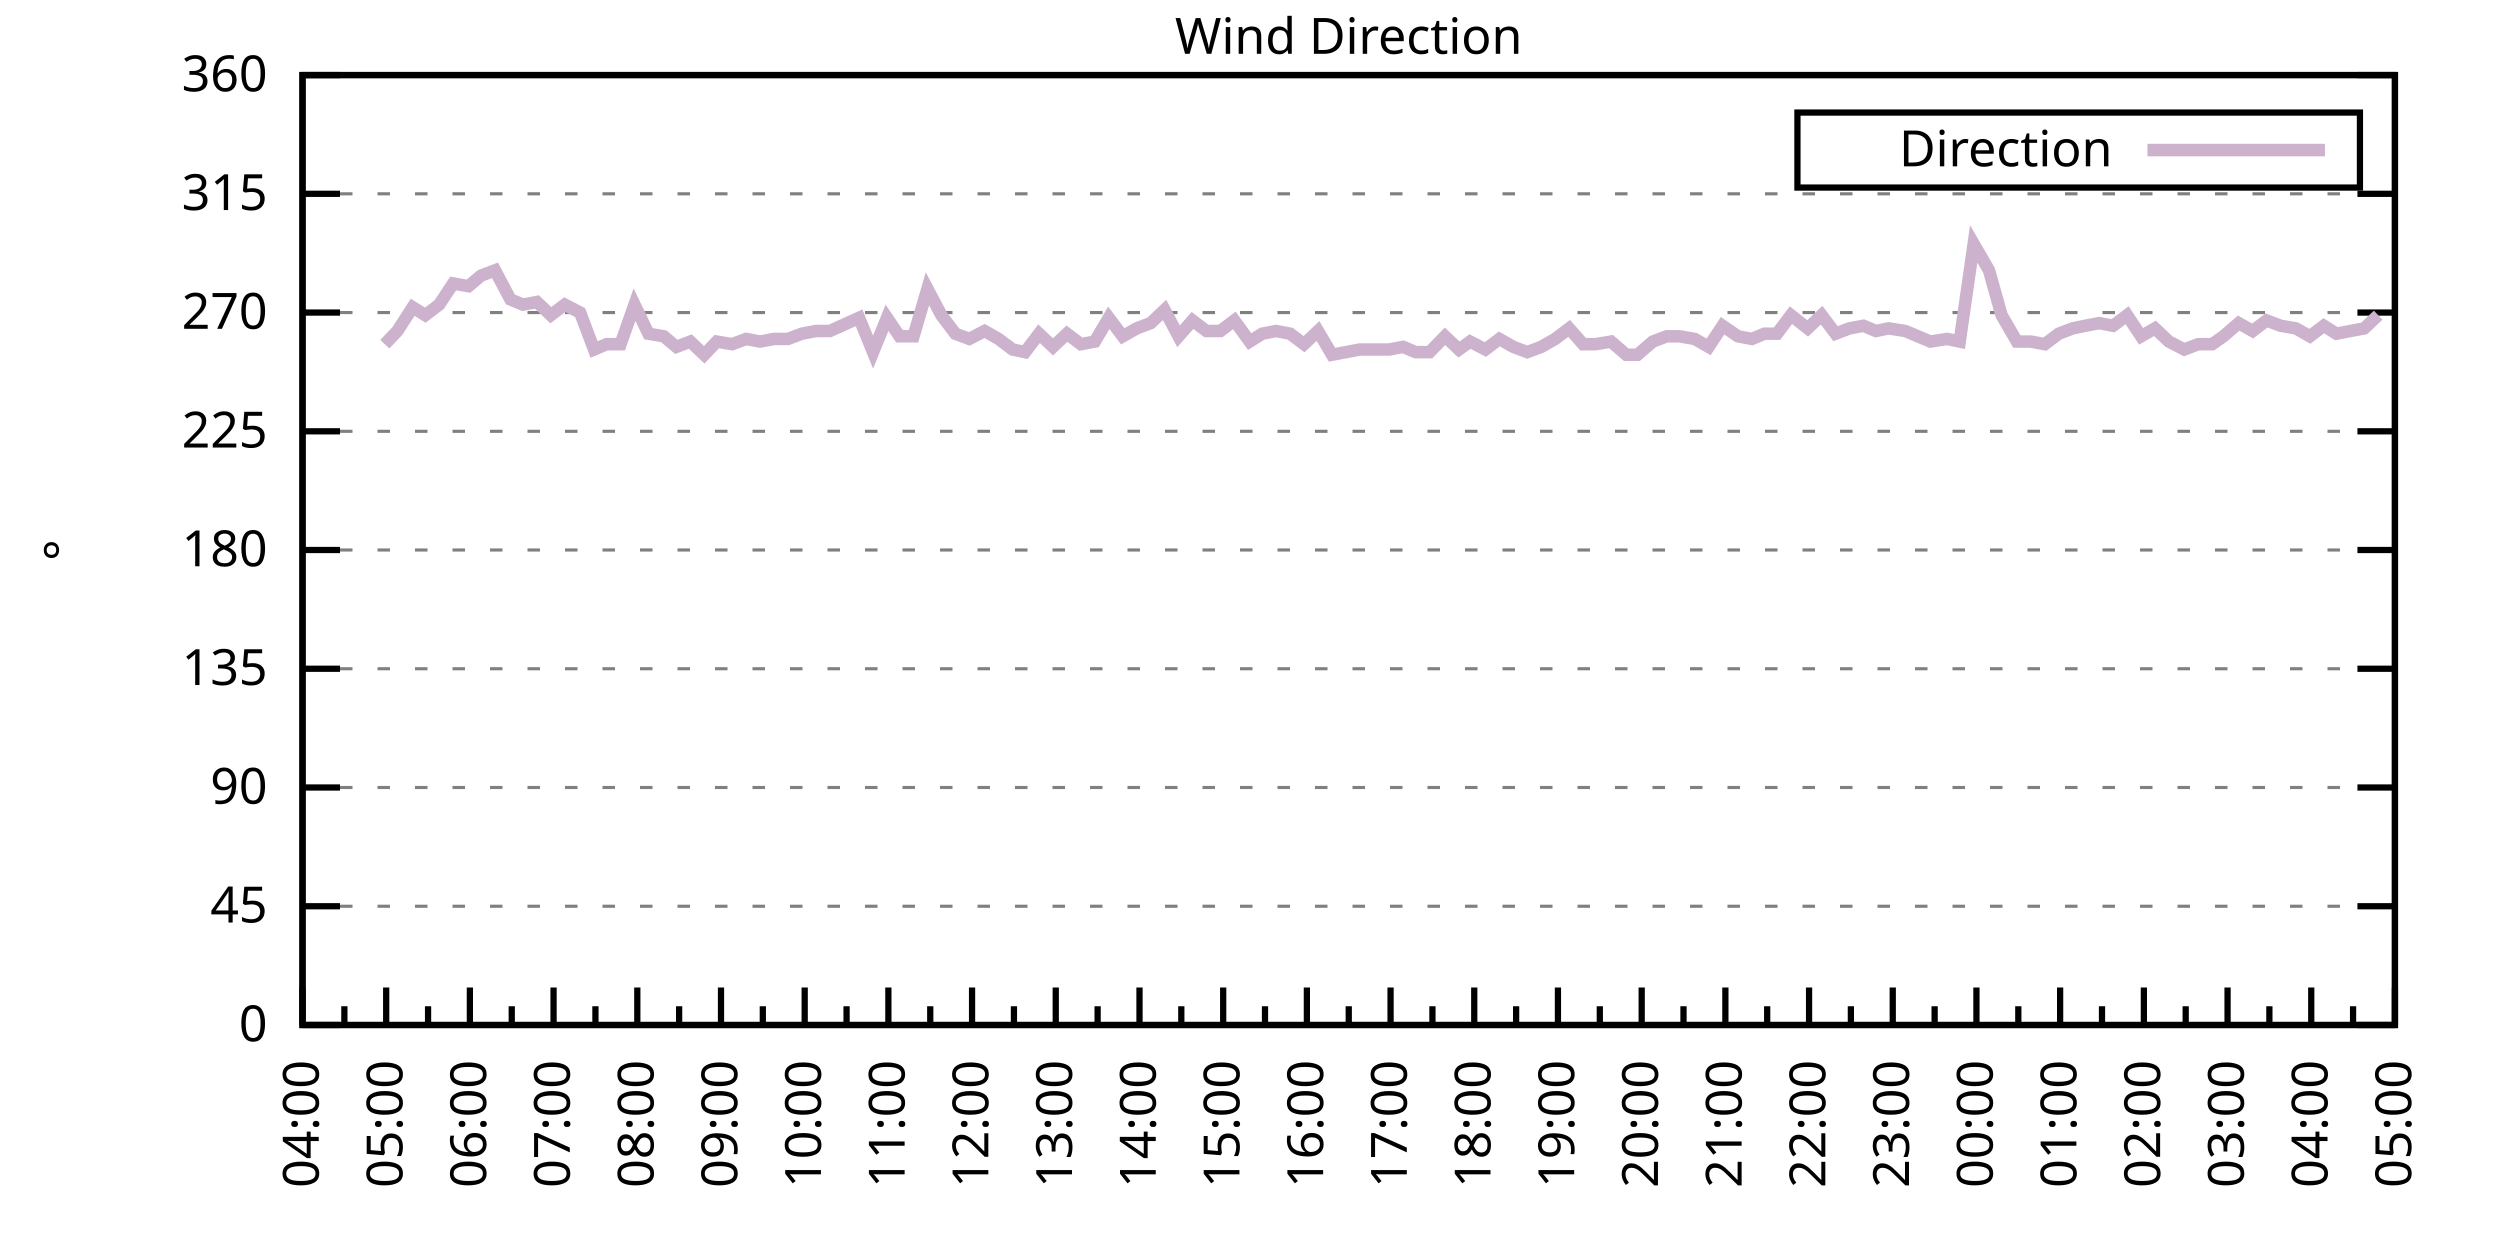
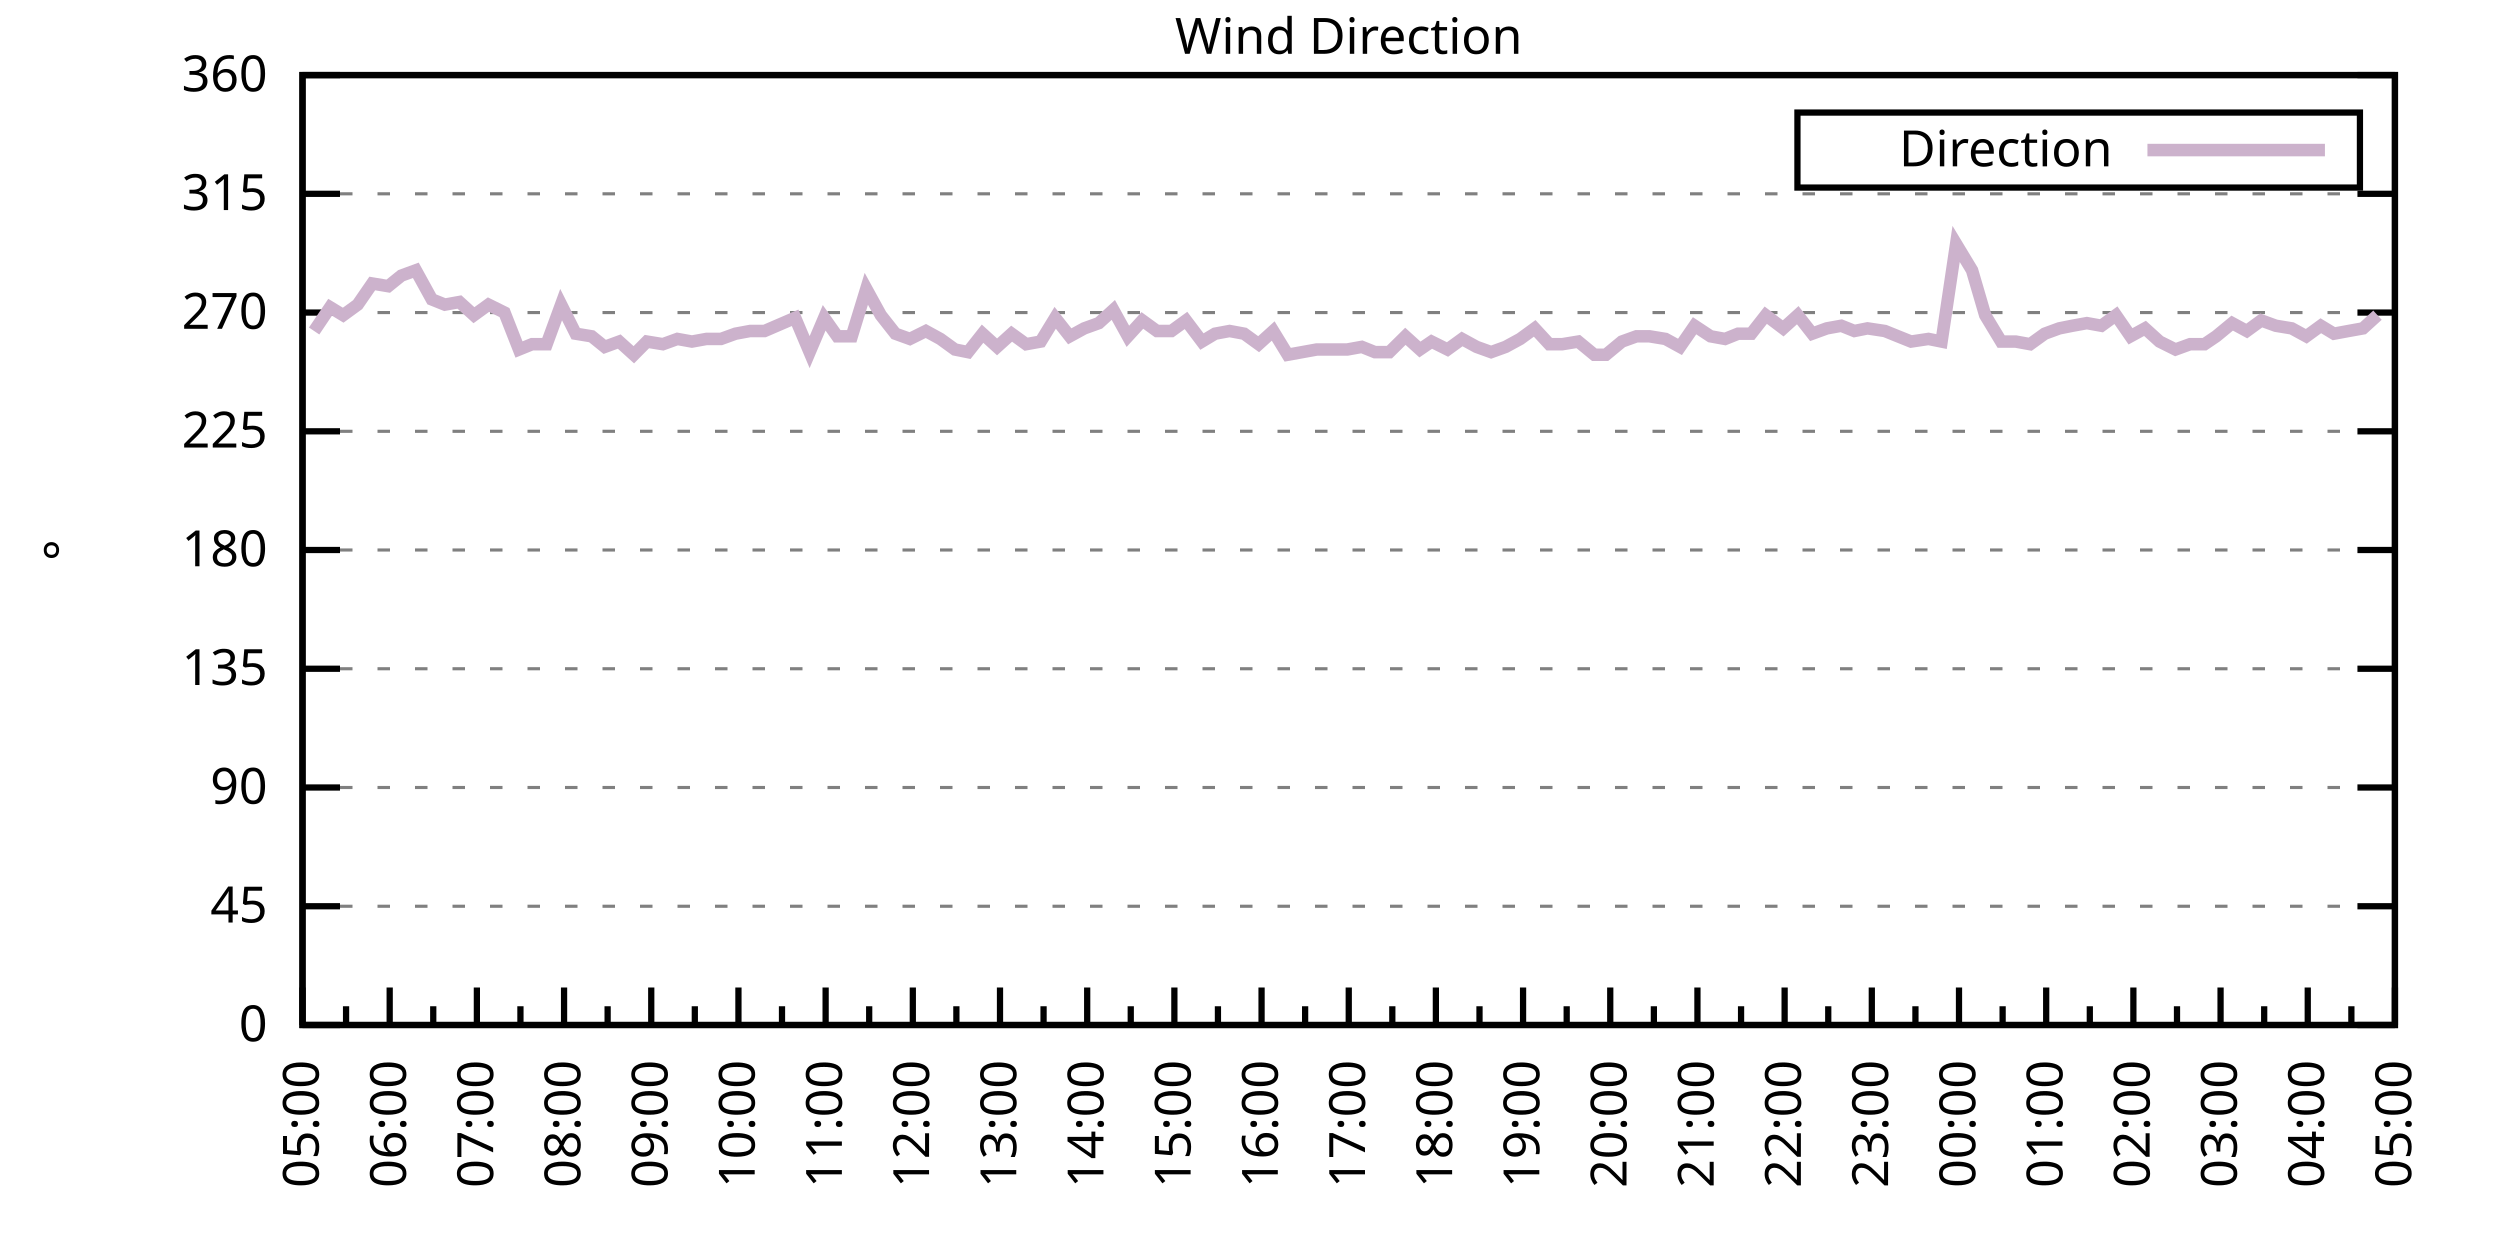
<svg xmlns="http://www.w3.org/2000/svg" xmlns:xlink="http://www.w3.org/1999/xlink" width="400" height="200" viewBox="0 0 400 200">
  <g id="gnuplot_canvas">
    <rect x="0" y="0" width="400" height="200" fill="none" />
    <defs>
      <circle id="gpDot" r="0.5" stroke-width="0.5" stroke="currentColor" />
      <path id="gpPt0" stroke-width="0.333" stroke="currentColor" d="M-1,0 h2 M0,-1 v2" />
      <path id="gpPt1" stroke-width="0.333" stroke="currentColor" d="M-1,-1 L1,1 M1,-1 L-1,1" />
      <path id="gpPt2" stroke-width="0.333" stroke="currentColor" d="M-1,0 L1,0 M0,-1 L0,1 M-1,-1 L1,1 M-1,1 L1,-1" />
      <rect id="gpPt3" stroke-width="0.333" stroke="currentColor" x="-1" y="-1" width="2" height="2" />
      <rect id="gpPt4" stroke-width="0.333" stroke="currentColor" fill="currentColor" x="-1" y="-1" width="2" height="2" />
      <circle id="gpPt5" stroke-width="0.333" stroke="currentColor" cx="0" cy="0" r="1" />
      <use xlink:href="#gpPt5" id="gpPt6" fill="currentColor" stroke="none" />
      <path id="gpPt7" stroke-width="0.333" stroke="currentColor" d="M0,-1.33 L-1.33,0.67 L1.33,0.67 z" />
      <use xlink:href="#gpPt7" id="gpPt8" fill="currentColor" stroke="none" />
      <use xlink:href="#gpPt7" id="gpPt9" stroke="currentColor" transform="rotate(180)" />
      <use xlink:href="#gpPt9" id="gpPt10" fill="currentColor" stroke="none" />
      <use xlink:href="#gpPt3" id="gpPt11" stroke="currentColor" transform="rotate(45)" />
      <use xlink:href="#gpPt11" id="gpPt12" fill="currentColor" stroke="none" />
      <path id="gpPt13" stroke-width="0.333" stroke="currentColor" d="M0,1.330 L1.265,0.411 L0.782,-1.067 L-0.782,-1.076 L-1.265,0.411 z" />
      <use xlink:href="#gpPt13" id="gpPt14" fill="currentColor" stroke="none" />
      <filter id="textbox" filterUnits="objectBoundingBox" x="0" y="0" height="1" width="1">
        <feFlood flood-color="white" flood-opacity="1" result="bgnd" />
        <feComposite in="SourceGraphic" in2="bgnd" operator="atop" />
      </filter>
      <filter id="greybox" filterUnits="objectBoundingBox" x="0" y="0" height="1" width="1">
        <feFlood flood-color="lightgrey" flood-opacity="1" result="grey" />
        <feComposite in="SourceGraphic" in2="grey" operator="atop" />
      </filter>
    </defs>
    <g fill="none" color="white" stroke="currentColor" stroke-width="1.00" stroke-linecap="butt" stroke-linejoin="miter">
</g>
    <g fill="none" color="black" stroke="currentColor" stroke-width="1.00" stroke-linecap="butt" stroke-linejoin="miter">
      <g stroke="none" shape-rendering="crispEdges">
        <polygon fill="rgb(255, 255, 255)" points="48.40,164.00 383.18,164.00 383.18,12.02 48.40,12.02 " />
      </g>
    </g>
    <g fill="none" color="black" stroke="currentColor" stroke-width="1.00" stroke-linecap="butt" stroke-linejoin="miter">
</g>
    <g fill="none" color="black" stroke="black" stroke-width="0.50" stroke-linecap="butt" stroke-linejoin="miter">
</g>
    <g fill="none" color="gray" stroke="currentColor" stroke-width="0.50" stroke-linecap="butt" stroke-linejoin="miter">
      <path stroke="gray" stroke-dasharray="2,4" class="gridline" d="M48.40,164.00 L383.19,164.00  " />
    </g>
    <g fill="none" color="gray" stroke="gray" stroke-width="1.00" stroke-linecap="butt" stroke-linejoin="miter">
</g>
    <g fill="none" color="black" stroke="currentColor" stroke-width="1.00" stroke-linecap="butt" stroke-linejoin="miter">
      <path stroke="black" d="M48.40,164.00 L54.40,164.00 M383.19,164.00 L377.19,164.00  " />
      <g transform="translate(42.80,166.60)" stroke="none" fill="black" font-family="Sans" font-size="8.00" text-anchor="end">
        <text>
          <tspan font-family="Sans"> 0</tspan>
        </text>
      </g>
    </g>
    <g fill="none" color="black" stroke="currentColor" stroke-width="1.00" stroke-linecap="butt" stroke-linejoin="miter">
</g>
    <g fill="none" color="black" stroke="black" stroke-width="0.50" stroke-linecap="butt" stroke-linejoin="miter">
</g>
    <g fill="none" color="gray" stroke="currentColor" stroke-width="0.50" stroke-linecap="butt" stroke-linejoin="miter">
      <path stroke="gray" stroke-dasharray="2,4" class="gridline" d="M48.40,145.00 L383.19,145.00  " />
    </g>
    <g fill="none" color="gray" stroke="gray" stroke-width="1.00" stroke-linecap="butt" stroke-linejoin="miter">
</g>
    <g fill="none" color="black" stroke="currentColor" stroke-width="1.00" stroke-linecap="butt" stroke-linejoin="miter">
      <path stroke="black" d="M48.40,145.00 L54.40,145.00 M383.19,145.00 L377.19,145.00  " />
      <g transform="translate(42.80,147.60)" stroke="none" fill="black" font-family="Sans" font-size="8.00" text-anchor="end">
        <text>
          <tspan font-family="Sans"> 45</tspan>
        </text>
      </g>
    </g>
    <g fill="none" color="black" stroke="currentColor" stroke-width="1.00" stroke-linecap="butt" stroke-linejoin="miter">
</g>
    <g fill="none" color="black" stroke="black" stroke-width="0.50" stroke-linecap="butt" stroke-linejoin="miter">
</g>
    <g fill="none" color="gray" stroke="currentColor" stroke-width="0.50" stroke-linecap="butt" stroke-linejoin="miter">
      <path stroke="gray" stroke-dasharray="2,4" class="gridline" d="M48.40,126.00 L383.19,126.00  " />
    </g>
    <g fill="none" color="gray" stroke="gray" stroke-width="1.00" stroke-linecap="butt" stroke-linejoin="miter">
</g>
    <g fill="none" color="black" stroke="currentColor" stroke-width="1.00" stroke-linecap="butt" stroke-linejoin="miter">
      <path stroke="black" d="M48.40,126.00 L54.40,126.00 M383.19,126.00 L377.19,126.00  " />
      <g transform="translate(42.80,128.60)" stroke="none" fill="black" font-family="Sans" font-size="8.00" text-anchor="end">
        <text>
          <tspan font-family="Sans"> 90</tspan>
        </text>
      </g>
    </g>
    <g fill="none" color="black" stroke="currentColor" stroke-width="1.00" stroke-linecap="butt" stroke-linejoin="miter">
</g>
    <g fill="none" color="black" stroke="black" stroke-width="0.50" stroke-linecap="butt" stroke-linejoin="miter">
</g>
    <g fill="none" color="gray" stroke="currentColor" stroke-width="0.50" stroke-linecap="butt" stroke-linejoin="miter">
      <path stroke="gray" stroke-dasharray="2,4" class="gridline" d="M48.40,107.00 L383.19,107.00  " />
    </g>
    <g fill="none" color="gray" stroke="gray" stroke-width="1.00" stroke-linecap="butt" stroke-linejoin="miter">
</g>
    <g fill="none" color="black" stroke="currentColor" stroke-width="1.00" stroke-linecap="butt" stroke-linejoin="miter">
      <path stroke="black" d="M48.40,107.00 L54.40,107.00 M383.19,107.00 L377.19,107.00  " />
      <g transform="translate(42.80,109.60)" stroke="none" fill="black" font-family="Sans" font-size="8.00" text-anchor="end">
        <text>
          <tspan font-family="Sans"> 135</tspan>
        </text>
      </g>
    </g>
    <g fill="none" color="black" stroke="currentColor" stroke-width="1.00" stroke-linecap="butt" stroke-linejoin="miter">
</g>
    <g fill="none" color="black" stroke="black" stroke-width="0.50" stroke-linecap="butt" stroke-linejoin="miter">
</g>
    <g fill="none" color="gray" stroke="currentColor" stroke-width="0.50" stroke-linecap="butt" stroke-linejoin="miter">
      <path stroke="gray" stroke-dasharray="2,4" class="gridline" d="M48.40,88.00 L383.19,88.00  " />
    </g>
    <g fill="none" color="gray" stroke="gray" stroke-width="1.00" stroke-linecap="butt" stroke-linejoin="miter">
</g>
    <g fill="none" color="black" stroke="currentColor" stroke-width="1.00" stroke-linecap="butt" stroke-linejoin="miter">
      <path stroke="black" d="M48.40,88.00 L54.40,88.00 M383.19,88.00 L377.19,88.00  " />
      <g transform="translate(42.80,90.60)" stroke="none" fill="black" font-family="Sans" font-size="8.00" text-anchor="end">
        <text>
          <tspan font-family="Sans"> 180</tspan>
        </text>
      </g>
    </g>
    <g fill="none" color="black" stroke="currentColor" stroke-width="1.00" stroke-linecap="butt" stroke-linejoin="miter">
</g>
    <g fill="none" color="black" stroke="black" stroke-width="0.50" stroke-linecap="butt" stroke-linejoin="miter">
</g>
    <g fill="none" color="gray" stroke="currentColor" stroke-width="0.50" stroke-linecap="butt" stroke-linejoin="miter">
      <path stroke="gray" stroke-dasharray="2,4" class="gridline" d="M48.40,69.01 L383.19,69.01  " />
    </g>
    <g fill="none" color="gray" stroke="gray" stroke-width="1.00" stroke-linecap="butt" stroke-linejoin="miter">
</g>
    <g fill="none" color="black" stroke="currentColor" stroke-width="1.00" stroke-linecap="butt" stroke-linejoin="miter">
      <path stroke="black" d="M48.40,69.01 L54.40,69.01 M383.19,69.01 L377.19,69.01  " />
      <g transform="translate(42.80,71.61)" stroke="none" fill="black" font-family="Sans" font-size="8.00" text-anchor="end">
        <text>
          <tspan font-family="Sans"> 225</tspan>
        </text>
      </g>
    </g>
    <g fill="none" color="black" stroke="currentColor" stroke-width="1.00" stroke-linecap="butt" stroke-linejoin="miter">
</g>
    <g fill="none" color="black" stroke="black" stroke-width="0.50" stroke-linecap="butt" stroke-linejoin="miter">
</g>
    <g fill="none" color="gray" stroke="currentColor" stroke-width="0.50" stroke-linecap="butt" stroke-linejoin="miter">
      <path stroke="gray" stroke-dasharray="2,4" class="gridline" d="M48.40,50.01 L383.19,50.01  " />
    </g>
    <g fill="none" color="gray" stroke="gray" stroke-width="1.00" stroke-linecap="butt" stroke-linejoin="miter">
</g>
    <g fill="none" color="black" stroke="currentColor" stroke-width="1.00" stroke-linecap="butt" stroke-linejoin="miter">
      <path stroke="black" d="M48.40,50.01 L54.40,50.01 M383.19,50.01 L377.19,50.01  " />
      <g transform="translate(42.80,52.61)" stroke="none" fill="black" font-family="Sans" font-size="8.00" text-anchor="end">
        <text>
          <tspan font-family="Sans"> 270</tspan>
        </text>
      </g>
    </g>
    <g fill="none" color="black" stroke="currentColor" stroke-width="1.00" stroke-linecap="butt" stroke-linejoin="miter">
</g>
    <g fill="none" color="black" stroke="black" stroke-width="0.50" stroke-linecap="butt" stroke-linejoin="miter">
</g>
    <g fill="none" color="gray" stroke="currentColor" stroke-width="0.50" stroke-linecap="butt" stroke-linejoin="miter">
      <path stroke="gray" stroke-dasharray="2,4" class="gridline" d="M48.40,31.01 L383.19,31.01  " />
    </g>
    <g fill="none" color="gray" stroke="gray" stroke-width="1.00" stroke-linecap="butt" stroke-linejoin="miter">
</g>
    <g fill="none" color="black" stroke="currentColor" stroke-width="1.00" stroke-linecap="butt" stroke-linejoin="miter">
      <path stroke="black" d="M48.40,31.01 L54.40,31.01 M383.19,31.01 L377.19,31.01  " />
      <g transform="translate(42.80,33.61)" stroke="none" fill="black" font-family="Sans" font-size="8.00" text-anchor="end">
        <text>
          <tspan font-family="Sans"> 315</tspan>
        </text>
      </g>
    </g>
    <g fill="none" color="black" stroke="currentColor" stroke-width="1.00" stroke-linecap="butt" stroke-linejoin="miter">
</g>
    <g fill="none" color="black" stroke="black" stroke-width="0.50" stroke-linecap="butt" stroke-linejoin="miter">
</g>
    <g fill="none" color="gray" stroke="currentColor" stroke-width="0.50" stroke-linecap="butt" stroke-linejoin="miter">
      <path stroke="gray" stroke-dasharray="2,4" class="gridline" d="M48.40,12.01 L383.19,12.01  " />
    </g>
    <g fill="none" color="gray" stroke="gray" stroke-width="1.00" stroke-linecap="butt" stroke-linejoin="miter">
</g>
    <g fill="none" color="black" stroke="currentColor" stroke-width="1.00" stroke-linecap="butt" stroke-linejoin="miter">
      <path stroke="black" d="M48.40,12.01 L54.40,12.01 M383.19,12.01 L377.19,12.01  " />
      <g transform="translate(42.80,14.61)" stroke="none" fill="black" font-family="Sans" font-size="8.00" text-anchor="end">
        <text>
          <tspan font-family="Sans"> 360</tspan>
        </text>
      </g>
    </g>
    <g fill="none" color="black" stroke="currentColor" stroke-width="1.00" stroke-linecap="butt" stroke-linejoin="miter">
      <path stroke="black" d="M48.40,164.00 L48.40,158.00  " />
      <g transform="translate(51.00,169.60) rotate(270)" stroke="none" fill="black" font-family="Sans" font-size="8.00" text-anchor="end">
        <text>
+           <tspan font-family="Sans">05:00</tspan>
+         </text>
+       </g>
+     </g>
+     <g fill="none" color="black" stroke="currentColor" stroke-width="1.00" stroke-linecap="butt" stroke-linejoin="miter">
+       <path stroke="black" d="M55.37,164.00 L55.37,161.00 M62.35,164.00 L62.35,158.00  " />
+       <g transform="translate(64.95,169.60) rotate(270)" stroke="none" fill="black" font-family="Sans" font-size="8.00" text-anchor="end">
+         <text>
+           <tspan font-family="Sans">06:00</tspan>
+         </text>
+       </g>
+     </g>
+     <g fill="none" color="black" stroke="currentColor" stroke-width="1.00" stroke-linecap="butt" stroke-linejoin="miter">
+       <path stroke="black" d="M69.32,164.00 L69.32,161.00 M76.30,164.00 L76.30,158.00  " />
+       <g transform="translate(78.90,169.60) rotate(270)" stroke="none" fill="black" font-family="Sans" font-size="8.00" text-anchor="end">
+         <text>
+           <tspan font-family="Sans">07:00</tspan>
+         </text>
+       </g>
+     </g>
+     <g fill="none" color="black" stroke="currentColor" stroke-width="1.00" stroke-linecap="butt" stroke-linejoin="miter">
+       <path stroke="black" d="M83.27,164.00 L83.27,161.00 M90.25,164.00 L90.25,158.00  " />
+       <g transform="translate(92.85,169.60) rotate(270)" stroke="none" fill="black" font-family="Sans" font-size="8.00" text-anchor="end">
+         <text>
+           <tspan font-family="Sans">08:00</tspan>
+         </text>
+       </g>
+     </g>
+     <g fill="none" color="black" stroke="currentColor" stroke-width="1.00" stroke-linecap="butt" stroke-linejoin="miter">
+       <path stroke="black" d="M97.22,164.00 L97.22,161.00 M104.20,164.00 L104.20,158.00  " />
+       <g transform="translate(106.80,169.60) rotate(270)" stroke="none" fill="black" font-family="Sans" font-size="8.00" text-anchor="end">
+         <text>
+           <tspan font-family="Sans">09:00</tspan>
+         </text>
+       </g>
+     </g>
+     <g fill="none" color="black" stroke="currentColor" stroke-width="1.00" stroke-linecap="butt" stroke-linejoin="miter">
+       <path stroke="black" d="M111.17,164.00 L111.17,161.00 M118.15,164.00 L118.15,158.00  " />
+       <g transform="translate(120.75,169.60) rotate(270)" stroke="none" fill="black" font-family="Sans" font-size="8.00" text-anchor="end">
+         <text>
+           <tspan font-family="Sans">10:00</tspan>
+         </text>
+       </g>
+     </g>
+     <g fill="none" color="black" stroke="currentColor" stroke-width="1.00" stroke-linecap="butt" stroke-linejoin="miter">
+       <path stroke="black" d="M125.12,164.00 L125.12,161.00 M132.10,164.00 L132.10,158.00  " />
+       <g transform="translate(134.70,169.60) rotate(270)" stroke="none" fill="black" font-family="Sans" font-size="8.00" text-anchor="end">
+         <text>
+           <tspan font-family="Sans">11:00</tspan>
+         </text>
+       </g>
+     </g>
+     <g fill="none" color="black" stroke="currentColor" stroke-width="1.00" stroke-linecap="butt" stroke-linejoin="miter">
+       <path stroke="black" d="M139.07,164.00 L139.07,161.00 M146.05,164.00 L146.05,158.00  " />
+       <g transform="translate(148.65,169.60) rotate(270)" stroke="none" fill="black" font-family="Sans" font-size="8.00" text-anchor="end">
+         <text>
+           <tspan font-family="Sans">12:00</tspan>
+         </text>
+       </g>
+     </g>
+     <g fill="none" color="black" stroke="currentColor" stroke-width="1.00" stroke-linecap="butt" stroke-linejoin="miter">
+       <path stroke="black" d="M153.02,164.00 L153.02,161.00 M160.00,164.00 L160.00,158.00  " />
+       <g transform="translate(162.60,169.60) rotate(270)" stroke="none" fill="black" font-family="Sans" font-size="8.00" text-anchor="end">
+         <text>
+           <tspan font-family="Sans">13:00</tspan>
+         </text>
+       </g>
+     </g>
+     <g fill="none" color="black" stroke="currentColor" stroke-width="1.00" stroke-linecap="butt" stroke-linejoin="miter">
+       <path stroke="black" d="M166.97,164.00 L166.97,161.00 M173.95,164.00 L173.95,158.00  " />
+       <g transform="translate(176.55,169.60) rotate(270)" stroke="none" fill="black" font-family="Sans" font-size="8.00" text-anchor="end">
+         <text>
+           <tspan font-family="Sans">14:00</tspan>
+         </text>
+       </g>
+     </g>
+     <g fill="none" color="black" stroke="currentColor" stroke-width="1.00" stroke-linecap="butt" stroke-linejoin="miter">
+       <path stroke="black" d="M180.92,164.00 L180.92,161.00 M187.90,164.00 L187.90,158.00  " />
+       <g transform="translate(190.50,169.60) rotate(270)" stroke="none" fill="black" font-family="Sans" font-size="8.00" text-anchor="end">
+         <text>
+           <tspan font-family="Sans">15:00</tspan>
+         </text>
+       </g>
+     </g>
+     <g fill="none" color="black" stroke="currentColor" stroke-width="1.00" stroke-linecap="butt" stroke-linejoin="miter">
+       <path stroke="black" d="M194.87,164.00 L194.87,161.00 M201.85,164.00 L201.85,158.00  " />
+       <g transform="translate(204.45,169.60) rotate(270)" stroke="none" fill="black" font-family="Sans" font-size="8.00" text-anchor="end">
+         <text>
+           <tspan font-family="Sans">16:00</tspan>
+         </text>
+       </g>
+     </g>
+     <g fill="none" color="black" stroke="currentColor" stroke-width="1.00" stroke-linecap="butt" stroke-linejoin="miter">
+       <path stroke="black" d="M208.82,164.00 L208.82,161.00 M215.80,164.00 L215.80,158.00  " />
+       <g transform="translate(218.40,169.60) rotate(270)" stroke="none" fill="black" font-family="Sans" font-size="8.00" text-anchor="end">
+         <text>
+           <tspan font-family="Sans">17:00</tspan>
+         </text>
+       </g>
+     </g>
+     <g fill="none" color="black" stroke="currentColor" stroke-width="1.00" stroke-linecap="butt" stroke-linejoin="miter">
+       <path stroke="black" d="M222.77,164.00 L222.77,161.00 M229.74,164.00 L229.74,158.00  " />
+       <g transform="translate(232.34,169.60) rotate(270)" stroke="none" fill="black" font-family="Sans" font-size="8.00" text-anchor="end">
+         <text>
+           <tspan font-family="Sans">18:00</tspan>
+         </text>
+       </g>
+     </g>
+     <g fill="none" color="black" stroke="currentColor" stroke-width="1.00" stroke-linecap="butt" stroke-linejoin="miter">
+       <path stroke="black" d="M236.72,164.00 L236.72,161.00 M243.69,164.00 L243.69,158.00  " />
+       <g transform="translate(246.29,169.60) rotate(270)" stroke="none" fill="black" font-family="Sans" font-size="8.00" text-anchor="end">
+         <text>
+           <tspan font-family="Sans">19:00</tspan>
+         </text>
+       </g>
+     </g>
+     <g fill="none" color="black" stroke="currentColor" stroke-width="1.00" stroke-linecap="butt" stroke-linejoin="miter">
+       <path stroke="black" d="M250.67,164.00 L250.67,161.00 M257.64,164.00 L257.64,158.00  " />
+       <g transform="translate(260.24,169.60) rotate(270)" stroke="none" fill="black" font-family="Sans" font-size="8.00" text-anchor="end">
+         <text>
+           <tspan font-family="Sans">20:00</tspan>
+         </text>
+       </g>
+     </g>
+     <g fill="none" color="black" stroke="currentColor" stroke-width="1.00" stroke-linecap="butt" stroke-linejoin="miter">
+       <path stroke="black" d="M264.62,164.00 L264.62,161.00 M271.59,164.00 L271.59,158.00  " />
+       <g transform="translate(274.19,169.60) rotate(270)" stroke="none" fill="black" font-family="Sans" font-size="8.00" text-anchor="end">
+         <text>
+           <tspan font-family="Sans">21:00</tspan>
+         </text>
+       </g>
+     </g>
+     <g fill="none" color="black" stroke="currentColor" stroke-width="1.00" stroke-linecap="butt" stroke-linejoin="miter">
+       <path stroke="black" d="M278.57,164.00 L278.57,161.00 M285.54,164.00 L285.54,158.00  " />
+       <g transform="translate(288.14,169.60) rotate(270)" stroke="none" fill="black" font-family="Sans" font-size="8.00" text-anchor="end">
+         <text>
+           <tspan font-family="Sans">22:00</tspan>
+         </text>
+       </g>
+     </g>
+     <g fill="none" color="black" stroke="currentColor" stroke-width="1.00" stroke-linecap="butt" stroke-linejoin="miter">
+       <path stroke="black" d="M292.52,164.00 L292.52,161.00 M299.49,164.00 L299.49,158.00  " />
+       <g transform="translate(302.09,169.60) rotate(270)" stroke="none" fill="black" font-family="Sans" font-size="8.00" text-anchor="end">
+         <text>
+           <tspan font-family="Sans">23:00</tspan>
+         </text>
+       </g>
+     </g>
+     <g fill="none" color="black" stroke="currentColor" stroke-width="1.00" stroke-linecap="butt" stroke-linejoin="miter">
+       <path stroke="black" d="M306.47,164.00 L306.47,161.00 M313.44,164.00 L313.44,158.00  " />
+       <g transform="translate(316.04,169.60) rotate(270)" stroke="none" fill="black" font-family="Sans" font-size="8.00" text-anchor="end">
+         <text>
+           <tspan font-family="Sans">00:00</tspan>
+         </text>
+       </g>
+     </g>
+     <g fill="none" color="black" stroke="currentColor" stroke-width="1.00" stroke-linecap="butt" stroke-linejoin="miter">
+       <path stroke="black" d="M320.42,164.00 L320.42,161.00 M327.39,164.00 L327.39,158.00  " />
+       <g transform="translate(329.99,169.60) rotate(270)" stroke="none" fill="black" font-family="Sans" font-size="8.00" text-anchor="end">
+         <text>
+           <tspan font-family="Sans">01:00</tspan>
+         </text>
+       </g>
+     </g>
+     <g fill="none" color="black" stroke="currentColor" stroke-width="1.00" stroke-linecap="butt" stroke-linejoin="miter">
+       <path stroke="black" d="M334.37,164.00 L334.37,161.00 M341.34,164.00 L341.34,158.00  " />
+       <g transform="translate(343.94,169.60) rotate(270)" stroke="none" fill="black" font-family="Sans" font-size="8.00" text-anchor="end">
+         <text>
+           <tspan font-family="Sans">02:00</tspan>
+         </text>
+       </g>
+     </g>
+     <g fill="none" color="black" stroke="currentColor" stroke-width="1.00" stroke-linecap="butt" stroke-linejoin="miter">
+       <path stroke="black" d="M348.32,164.00 L348.32,161.00 M355.29,164.00 L355.29,158.00  " />
+       <g transform="translate(357.89,169.60) rotate(270)" stroke="none" fill="black" font-family="Sans" font-size="8.00" text-anchor="end">
+         <text>
+           <tspan font-family="Sans">03:00</tspan>
+         </text>
+       </g>
+     </g>
+     <g fill="none" color="black" stroke="currentColor" stroke-width="1.00" stroke-linecap="butt" stroke-linejoin="miter">
+       <path stroke="black" d="M362.27,164.00 L362.27,161.00 M369.24,164.00 L369.24,158.00  " />
+       <g transform="translate(371.84,169.60) rotate(270)" stroke="none" fill="black" font-family="Sans" font-size="8.00" text-anchor="end">
+         <text>
          <tspan font-family="Sans">04:00</tspan>
        </text>
      </g>
    </g>
    <g fill="none" color="black" stroke="currentColor" stroke-width="1.00" stroke-linecap="butt" stroke-linejoin="miter">
-       <path stroke="black" d="M55.10,164.00 L55.10,161.00 M61.79,164.00 L61.79,158.00  " />
-       <g transform="translate(64.39,169.60) rotate(270)" stroke="none" fill="black" font-family="Sans" font-size="8.00" text-anchor="end">
-         <text>
-           <tspan font-family="Sans">05:00</tspan>
-         </text>
-       </g>
-     </g>
-     <g fill="none" color="black" stroke="currentColor" stroke-width="1.00" stroke-linecap="butt" stroke-linejoin="miter">
-       <path stroke="black" d="M68.49,164.00 L68.49,161.00 M75.18,164.00 L75.18,158.00  " />
-       <g transform="translate(77.78,169.60) rotate(270)" stroke="none" fill="black" font-family="Sans" font-size="8.00" text-anchor="end">
-         <text>
-           <tspan font-family="Sans">06:00</tspan>
-         </text>
-       </g>
-     </g>
-     <g fill="none" color="black" stroke="currentColor" stroke-width="1.00" stroke-linecap="butt" stroke-linejoin="miter">
-       <path stroke="black" d="M81.88,164.00 L81.88,161.00 M88.57,164.00 L88.57,158.00  " />
-       <g transform="translate(91.17,169.60) rotate(270)" stroke="none" fill="black" font-family="Sans" font-size="8.00" text-anchor="end">
-         <text>
-           <tspan font-family="Sans">07:00</tspan>
-         </text>
-       </g>
-     </g>
-     <g fill="none" color="black" stroke="currentColor" stroke-width="1.00" stroke-linecap="butt" stroke-linejoin="miter">
-       <path stroke="black" d="M95.27,164.00 L95.27,161.00 M101.97,164.00 L101.97,158.00  " />
-       <g transform="translate(104.57,169.60) rotate(270)" stroke="none" fill="black" font-family="Sans" font-size="8.00" text-anchor="end">
-         <text>
-           <tspan font-family="Sans">08:00</tspan>
-         </text>
-       </g>
-     </g>
-     <g fill="none" color="black" stroke="currentColor" stroke-width="1.00" stroke-linecap="butt" stroke-linejoin="miter">
-       <path stroke="black" d="M108.66,164.00 L108.66,161.00 M115.36,164.00 L115.36,158.00  " />
-       <g transform="translate(117.96,169.60) rotate(270)" stroke="none" fill="black" font-family="Sans" font-size="8.00" text-anchor="end">
-         <text>
-           <tspan font-family="Sans">09:00</tspan>
-         </text>
-       </g>
-     </g>
-     <g fill="none" color="black" stroke="currentColor" stroke-width="1.00" stroke-linecap="butt" stroke-linejoin="miter">
-       <path stroke="black" d="M122.05,164.00 L122.05,161.00 M128.75,164.00 L128.75,158.00  " />
-       <g transform="translate(131.35,169.60) rotate(270)" stroke="none" fill="black" font-family="Sans" font-size="8.00" text-anchor="end">
-         <text>
-           <tspan font-family="Sans">10:00</tspan>
-         </text>
-       </g>
-     </g>
-     <g fill="none" color="black" stroke="currentColor" stroke-width="1.00" stroke-linecap="butt" stroke-linejoin="miter">
-       <path stroke="black" d="M135.45,164.00 L135.45,161.00 M142.14,164.00 L142.14,158.00  " />
-       <g transform="translate(144.74,169.60) rotate(270)" stroke="none" fill="black" font-family="Sans" font-size="8.00" text-anchor="end">
-         <text>
-           <tspan font-family="Sans">11:00</tspan>
-         </text>
-       </g>
-     </g>
-     <g fill="none" color="black" stroke="currentColor" stroke-width="1.00" stroke-linecap="butt" stroke-linejoin="miter">
-       <path stroke="black" d="M148.84,164.00 L148.84,161.00 M155.53,164.00 L155.53,158.00  " />
-       <g transform="translate(158.13,169.60) rotate(270)" stroke="none" fill="black" font-family="Sans" font-size="8.00" text-anchor="end">
-         <text>
-           <tspan font-family="Sans">12:00</tspan>
-         </text>
-       </g>
-     </g>
-     <g fill="none" color="black" stroke="currentColor" stroke-width="1.00" stroke-linecap="butt" stroke-linejoin="miter">
-       <path stroke="black" d="M162.23,164.00 L162.23,161.00 M168.92,164.00 L168.92,158.00  " />
-       <g transform="translate(171.52,169.60) rotate(270)" stroke="none" fill="black" font-family="Sans" font-size="8.00" text-anchor="end">
-         <text>
-           <tspan font-family="Sans">13:00</tspan>
-         </text>
-       </g>
-     </g>
-     <g fill="none" color="black" stroke="currentColor" stroke-width="1.00" stroke-linecap="butt" stroke-linejoin="miter">
-       <path stroke="black" d="M175.62,164.00 L175.62,161.00 M182.32,164.00 L182.32,158.00  " />
-       <g transform="translate(184.92,169.60) rotate(270)" stroke="none" fill="black" font-family="Sans" font-size="8.00" text-anchor="end">
-         <text>
-           <tspan font-family="Sans">14:00</tspan>
-         </text>
-       </g>
-     </g>
-     <g fill="none" color="black" stroke="currentColor" stroke-width="1.00" stroke-linecap="butt" stroke-linejoin="miter">
-       <path stroke="black" d="M189.01,164.00 L189.01,161.00 M195.71,164.00 L195.71,158.00  " />
-       <g transform="translate(198.31,169.60) rotate(270)" stroke="none" fill="black" font-family="Sans" font-size="8.00" text-anchor="end">
-         <text>
-           <tspan font-family="Sans">15:00</tspan>
-         </text>
-       </g>
-     </g>
-     <g fill="none" color="black" stroke="currentColor" stroke-width="1.00" stroke-linecap="butt" stroke-linejoin="miter">
-       <path stroke="black" d="M202.40,164.00 L202.40,161.00 M209.10,164.00 L209.10,158.00  " />
-       <g transform="translate(211.70,169.60) rotate(270)" stroke="none" fill="black" font-family="Sans" font-size="8.00" text-anchor="end">
-         <text>
-           <tspan font-family="Sans">16:00</tspan>
-         </text>
-       </g>
-     </g>
-     <g fill="none" color="black" stroke="currentColor" stroke-width="1.00" stroke-linecap="butt" stroke-linejoin="miter">
-       <path stroke="black" d="M215.80,164.00 L215.80,161.00 M222.49,164.00 L222.49,158.00  " />
-       <g transform="translate(225.09,169.60) rotate(270)" stroke="none" fill="black" font-family="Sans" font-size="8.00" text-anchor="end">
-         <text>
-           <tspan font-family="Sans">17:00</tspan>
-         </text>
-       </g>
-     </g>
-     <g fill="none" color="black" stroke="currentColor" stroke-width="1.00" stroke-linecap="butt" stroke-linejoin="miter">
-       <path stroke="black" d="M229.19,164.00 L229.19,161.00 M235.88,164.00 L235.88,158.00  " />
-       <g transform="translate(238.48,169.60) rotate(270)" stroke="none" fill="black" font-family="Sans" font-size="8.00" text-anchor="end">
-         <text>
-           <tspan font-family="Sans">18:00</tspan>
-         </text>
-       </g>
-     </g>
-     <g fill="none" color="black" stroke="currentColor" stroke-width="1.00" stroke-linecap="butt" stroke-linejoin="miter">
-       <path stroke="black" d="M242.58,164.00 L242.58,161.00 M249.27,164.00 L249.27,158.00  " />
-       <g transform="translate(251.87,169.60) rotate(270)" stroke="none" fill="black" font-family="Sans" font-size="8.00" text-anchor="end">
-         <text>
-           <tspan font-family="Sans">19:00</tspan>
-         </text>
-       </g>
-     </g>
-     <g fill="none" color="black" stroke="currentColor" stroke-width="1.00" stroke-linecap="butt" stroke-linejoin="miter">
-       <path stroke="black" d="M255.97,164.00 L255.97,161.00 M262.67,164.00 L262.67,158.00  " />
-       <g transform="translate(265.27,169.60) rotate(270)" stroke="none" fill="black" font-family="Sans" font-size="8.00" text-anchor="end">
-         <text>
-           <tspan font-family="Sans">20:00</tspan>
-         </text>
-       </g>
-     </g>
-     <g fill="none" color="black" stroke="currentColor" stroke-width="1.00" stroke-linecap="butt" stroke-linejoin="miter">
-       <path stroke="black" d="M269.36,164.00 L269.36,161.00 M276.06,164.00 L276.06,158.00  " />
-       <g transform="translate(278.66,169.60) rotate(270)" stroke="none" fill="black" font-family="Sans" font-size="8.00" text-anchor="end">
-         <text>
-           <tspan font-family="Sans">21:00</tspan>
-         </text>
-       </g>
-     </g>
-     <g fill="none" color="black" stroke="currentColor" stroke-width="1.00" stroke-linecap="butt" stroke-linejoin="miter">
-       <path stroke="black" d="M282.75,164.00 L282.75,161.00 M289.45,164.00 L289.45,158.00  " />
-       <g transform="translate(292.05,169.60) rotate(270)" stroke="none" fill="black" font-family="Sans" font-size="8.00" text-anchor="end">
-         <text>
-           <tspan font-family="Sans">22:00</tspan>
-         </text>
-       </g>
-     </g>
-     <g fill="none" color="black" stroke="currentColor" stroke-width="1.00" stroke-linecap="butt" stroke-linejoin="miter">
-       <path stroke="black" d="M296.14,164.00 L296.14,161.00 M302.84,164.00 L302.84,158.00  " />
-       <g transform="translate(305.44,169.60) rotate(270)" stroke="none" fill="black" font-family="Sans" font-size="8.00" text-anchor="end">
-         <text>
-           <tspan font-family="Sans">23:00</tspan>
-         </text>
-       </g>
-     </g>
-     <g fill="none" color="black" stroke="currentColor" stroke-width="1.00" stroke-linecap="butt" stroke-linejoin="miter">
-       <path stroke="black" d="M309.54,164.00 L309.54,161.00 M316.23,164.00 L316.23,158.00  " />
-       <g transform="translate(318.83,169.60) rotate(270)" stroke="none" fill="black" font-family="Sans" font-size="8.00" text-anchor="end">
-         <text>
-           <tspan font-family="Sans">00:00</tspan>
-         </text>
-       </g>
-     </g>
-     <g fill="none" color="black" stroke="currentColor" stroke-width="1.00" stroke-linecap="butt" stroke-linejoin="miter">
-       <path stroke="black" d="M322.93,164.00 L322.93,161.00 M329.62,164.00 L329.62,158.00  " />
-       <g transform="translate(332.22,169.60) rotate(270)" stroke="none" fill="black" font-family="Sans" font-size="8.00" text-anchor="end">
-         <text>
-           <tspan font-family="Sans">01:00</tspan>
-         </text>
-       </g>
-     </g>
-     <g fill="none" color="black" stroke="currentColor" stroke-width="1.00" stroke-linecap="butt" stroke-linejoin="miter">
-       <path stroke="black" d="M336.32,164.00 L336.32,161.00 M343.02,164.00 L343.02,158.00  " />
-       <g transform="translate(345.62,169.60) rotate(270)" stroke="none" fill="black" font-family="Sans" font-size="8.00" text-anchor="end">
-         <text>
-           <tspan font-family="Sans">02:00</tspan>
-         </text>
-       </g>
-     </g>
-     <g fill="none" color="black" stroke="currentColor" stroke-width="1.00" stroke-linecap="butt" stroke-linejoin="miter">
-       <path stroke="black" d="M349.71,164.00 L349.71,161.00 M356.41,164.00 L356.41,158.00  " />
-       <g transform="translate(359.01,169.60) rotate(270)" stroke="none" fill="black" font-family="Sans" font-size="8.00" text-anchor="end">
-         <text>
-           <tspan font-family="Sans">03:00</tspan>
-         </text>
-       </g>
-     </g>
-     <g fill="none" color="black" stroke="currentColor" stroke-width="1.00" stroke-linecap="butt" stroke-linejoin="miter">
-       <path stroke="black" d="M363.10,164.00 L363.10,161.00 M369.80,164.00 L369.80,158.00  " />
-       <g transform="translate(372.40,169.60) rotate(270)" stroke="none" fill="black" font-family="Sans" font-size="8.00" text-anchor="end">
-         <text>
-           <tspan font-family="Sans">04:00</tspan>
-         </text>
-       </g>
-     </g>
-     <g fill="none" color="black" stroke="currentColor" stroke-width="1.00" stroke-linecap="butt" stroke-linejoin="miter">
-       <path stroke="black" d="M376.49,164.00 L376.49,161.00 M383.19,164.00 L383.19,158.00  " />
+       <path stroke="black" d="M376.22,164.00 L376.22,161.00 M383.19,164.00 L383.19,158.00  " />
      <g transform="translate(385.79,169.60) rotate(270)" stroke="none" fill="black" font-family="Sans" font-size="8.00" text-anchor="end">
        <text>
          <tspan font-family="Sans">05:00</tspan>
        </text>
      </g>
    </g>
    <g fill="none" color="black" stroke="currentColor" stroke-width="1.00" stroke-linecap="butt" stroke-linejoin="miter">
</g>
    <g fill="none" color="black" stroke="currentColor" stroke-width="1.00" stroke-linecap="butt" stroke-linejoin="miter">
      <path stroke="black" d="M48.40,12.01 L48.40,164.00 L383.19,164.00 L383.19,12.01 L48.40,12.01 Z  " />
    </g>
    <g fill="none" color="black" stroke="currentColor" stroke-width="1.00" stroke-linecap="butt" stroke-linejoin="miter">
      <g transform="translate(12.80,88.01) rotate(270)" stroke="none" fill="black" font-family="Sans" font-size="8.00" text-anchor="middle">
        <text>
          <tspan font-family="Sans">°</tspan>
        </text>
      </g>
    </g>
    <g fill="none" color="black" stroke="currentColor" stroke-width="1.00" stroke-linecap="butt" stroke-linejoin="miter">
</g>
    <g fill="none" color="black" stroke="currentColor" stroke-width="1.00" stroke-linecap="butt" stroke-linejoin="miter">
      <path stroke="black" d="M287.59,30.01 L287.59,18.01 L377.59,18.01 L377.59,30.01 L287.59,30.01 Z  " />
    </g>
    <g id="Wind_direction_plot_1">
      <g fill="none" color="white" stroke="black" stroke-width="2.00" stroke-linecap="butt" stroke-linejoin="miter">
</g>
      <g fill="none" color="black" stroke="currentColor" stroke-width="2.00" stroke-linecap="butt" stroke-linejoin="miter">
        <g transform="translate(337.99,26.61)" stroke="none" fill="black" font-family="Sans" font-size="8.00" text-anchor="end">
          <text>
            <tspan font-family="Sans">Direction</tspan>
          </text>
        </g>
      </g>
      <g fill="none" color="black" stroke="currentColor" stroke-width="2.00" stroke-linecap="butt" stroke-linejoin="miter">
-         <path stroke="rgb(204, 178, 204)" d="M343.59,24.01 L371.99,24.01 M61.57,55.07 L63.58,52.96 L66.03,49.16 L68.04,50.43 L70.27,48.74 L72.50,45.36   L74.96,45.79 L76.97,44.10 L79.20,43.25 L81.66,47.90 L83.66,48.74 L85.90,48.32 L88.13,50.43 L90.36,48.74   L92.82,50.01 L95.05,55.92 L97.06,55.07 L99.29,55.07 L101.52,48.74 L103.75,53.39 L106.21,53.81 L108.22,55.50   L110.45,54.65 L112.68,56.76 L114.69,54.65 L117.14,55.07 L119.38,54.23 L121.61,54.65 L123.84,54.23 L126.07,54.23   L128.30,53.39 L130.54,52.96 L132.77,52.96 L137.45,50.85 L139.69,56.34 L141.92,50.85 L143.93,53.81 L146.16,53.81   L148.39,46.21 L150.62,50.43 L152.85,53.39 L155.09,54.23 L157.54,52.96 L159.77,54.23 L162.01,55.92 L164.01,56.34   L166.25,53.39 L168.48,55.50 L170.71,53.39 L172.94,55.07 L175.17,54.65 L177.41,50.85 L179.64,53.81 L181.87,52.54   L184.10,51.70 L186.33,49.59 L188.57,53.81 L190.80,51.27 L193.03,52.96 L195.26,52.96 L197.49,51.27 L199.95,54.65   L201.96,53.39 L204.19,52.96 L206.42,53.39 L208.65,55.07 L210.88,52.96 L213.12,56.76 L215.35,56.34 L217.58,55.92   L219.81,55.92 L222.27,55.92 L224.50,55.50 L226.51,56.34 L228.74,56.34 L231.20,53.81 L233.43,55.92 L235.21,54.65   L237.67,55.92 L239.90,54.23 L242.13,55.50 L244.36,56.34 L246.60,55.50 L248.83,54.23 L251.06,52.54 L253.29,55.07   L255.30,55.07 L257.76,54.65 L260.21,56.76 L262.00,56.76 L264.45,54.65 L266.68,53.81 L268.69,53.81 L271.15,54.23   L273.38,55.50 L275.61,52.12 L278.07,53.81 L280.30,54.23 L282.31,53.39 L284.32,53.39 L286.55,50.43 L289.23,52.54   L291.46,50.43 L293.69,53.39 L295.92,52.54 L298.15,52.12 L300.16,52.96 L302.17,52.54 L304.85,52.96 L306.86,53.81   L308.87,54.65 L311.54,54.23 L313.55,54.65 L315.79,39.03 L318.24,43.25 L320.25,50.43 L322.70,54.65 L324.94,54.65   L327.17,55.07 L329.40,53.39 L331.63,52.54 L333.64,52.12 L335.87,51.70 L338.10,52.12 L340.34,50.43 L342.57,53.81   L344.80,52.54 L347.03,54.65 L349.49,55.92 L351.72,55.07 L353.95,55.07 L355.74,53.81 L358.19,51.70 L360.42,52.96   L362.66,51.27 L364.89,52.12 L367.34,52.54 L369.58,53.81 L371.81,52.12 L373.82,53.39 L376.05,52.96 L378.28,52.54   L380.51,50.43  " />
+         <path stroke="rgb(204, 178, 204)" d="M343.59,24.01 L371.99,24.01 M50.26,52.96 L52.82,49.16 L54.91,50.43 L57.23,48.74 L59.56,45.36 L62.12,45.79   L64.21,44.10 L66.53,43.25 L69.09,47.90 L71.18,48.74 L73.51,48.32 L75.83,50.43 L78.16,48.74 L80.72,50.01   L83.04,55.92 L85.13,55.07 L87.46,55.07 L89.78,48.74 L92.11,53.39 L94.67,53.81 L96.76,55.50 L99.08,54.65   L101.41,56.76 L103.50,54.65 L106.06,55.07 L108.38,54.23 L110.71,54.65 L113.03,54.23 L115.36,54.23 L117.68,53.39   L120.01,52.96 L122.33,52.96 L127.22,50.85 L129.54,56.34 L131.87,50.85 L133.96,53.81 L136.28,53.81 L138.61,46.21   L140.93,50.43 L143.26,53.39 L145.58,54.23 L148.14,52.96 L150.46,54.23 L152.79,55.92 L154.88,56.34 L157.21,53.39   L159.53,55.50 L161.86,53.39 L164.18,55.07 L166.51,54.65 L168.83,50.85 L171.16,53.81 L173.48,52.54 L175.81,51.70   L178.13,49.59 L180.46,53.81 L182.78,51.27 L185.11,52.96 L187.43,52.96 L189.76,51.27 L192.31,54.65 L194.41,53.39   L196.73,52.96 L199.06,53.39 L201.38,55.07 L203.71,52.96 L206.03,56.76 L208.36,56.34 L210.68,55.92 L213.01,55.92   L215.56,55.92 L217.89,55.50 L219.98,56.34 L222.30,56.34 L224.86,53.81 L227.19,55.92 L229.05,54.65 L231.60,55.92   L233.93,54.23 L236.25,55.50 L238.58,56.34 L240.90,55.50 L243.23,54.23 L245.55,52.54 L247.88,55.07 L249.97,55.07   L252.53,54.65 L255.09,56.76 L256.95,56.76 L259.50,54.65 L261.83,53.81 L263.92,53.81 L266.48,54.23 L268.80,55.50   L271.13,52.12 L273.69,53.81 L276.01,54.23 L278.10,53.39 L280.20,53.39 L282.52,50.43 L285.31,52.54 L287.64,50.43   L289.96,53.39 L292.29,52.54 L294.61,52.12 L296.70,52.96 L298.80,52.54 L301.58,52.96 L303.68,53.81 L305.77,54.65   L308.56,54.23 L310.65,54.65 L312.98,39.03 L315.53,43.25 L317.63,50.43 L320.18,54.65 L322.51,54.65 L324.83,55.07   L327.16,53.39 L329.48,52.54 L331.58,52.12 L333.90,51.70 L336.23,52.12 L338.55,50.43 L340.88,53.81 L343.20,52.54   L345.53,54.65 L348.08,55.92 L350.41,55.07 L352.73,55.07 L354.59,53.81 L357.15,51.70 L359.48,52.96 L361.80,51.27   L364.13,52.12 L366.68,52.54 L369.01,53.81 L371.33,52.12 L373.43,53.39 L375.75,52.96 L378.08,52.54 L380.40,50.43    " />
      </g>
    </g>
    <g fill="none" color="black" stroke="currentColor" stroke-width="2.00" stroke-linecap="butt" stroke-linejoin="miter">
</g>
    <g fill="none" color="black" stroke="black" stroke-width="1.00" stroke-linecap="butt" stroke-linejoin="miter">
</g>
    <g fill="none" color="black" stroke="currentColor" stroke-width="1.00" stroke-linecap="butt" stroke-linejoin="miter">
      <path stroke="black" d="M48.40,12.01 L48.40,164.00 L383.19,164.00 L383.19,12.01 L48.40,12.01 Z  " />
    </g>
    <g fill="none" color="black" stroke="currentColor" stroke-width="1.00" stroke-linecap="butt" stroke-linejoin="miter">
      <g transform="translate(215.79,8.61)" stroke="none" fill="black" font-family="Sans" font-size="8.00" text-anchor="middle">
        <text>
          <tspan font-family="Sans">Wind Direction</tspan>
        </text>
      </g>
    </g>
    <g fill="none" color="black" stroke="currentColor" stroke-width="1.00" stroke-linecap="butt" stroke-linejoin="miter">
</g>
  </g>
</svg>
